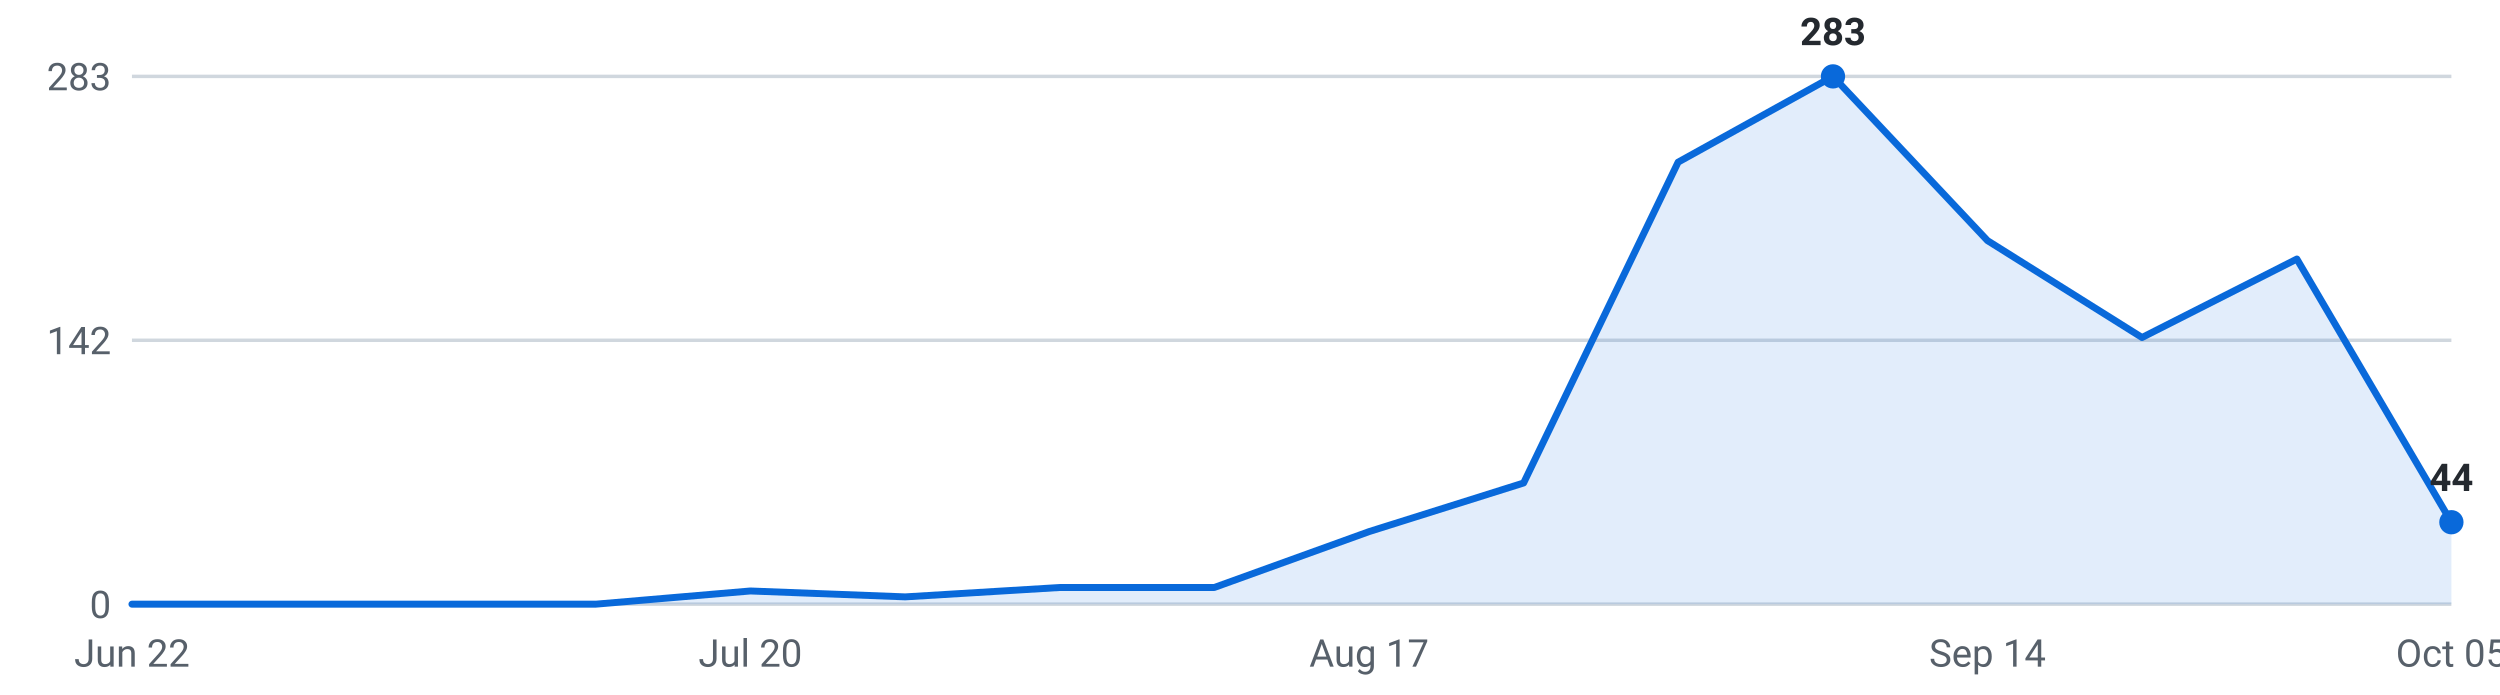
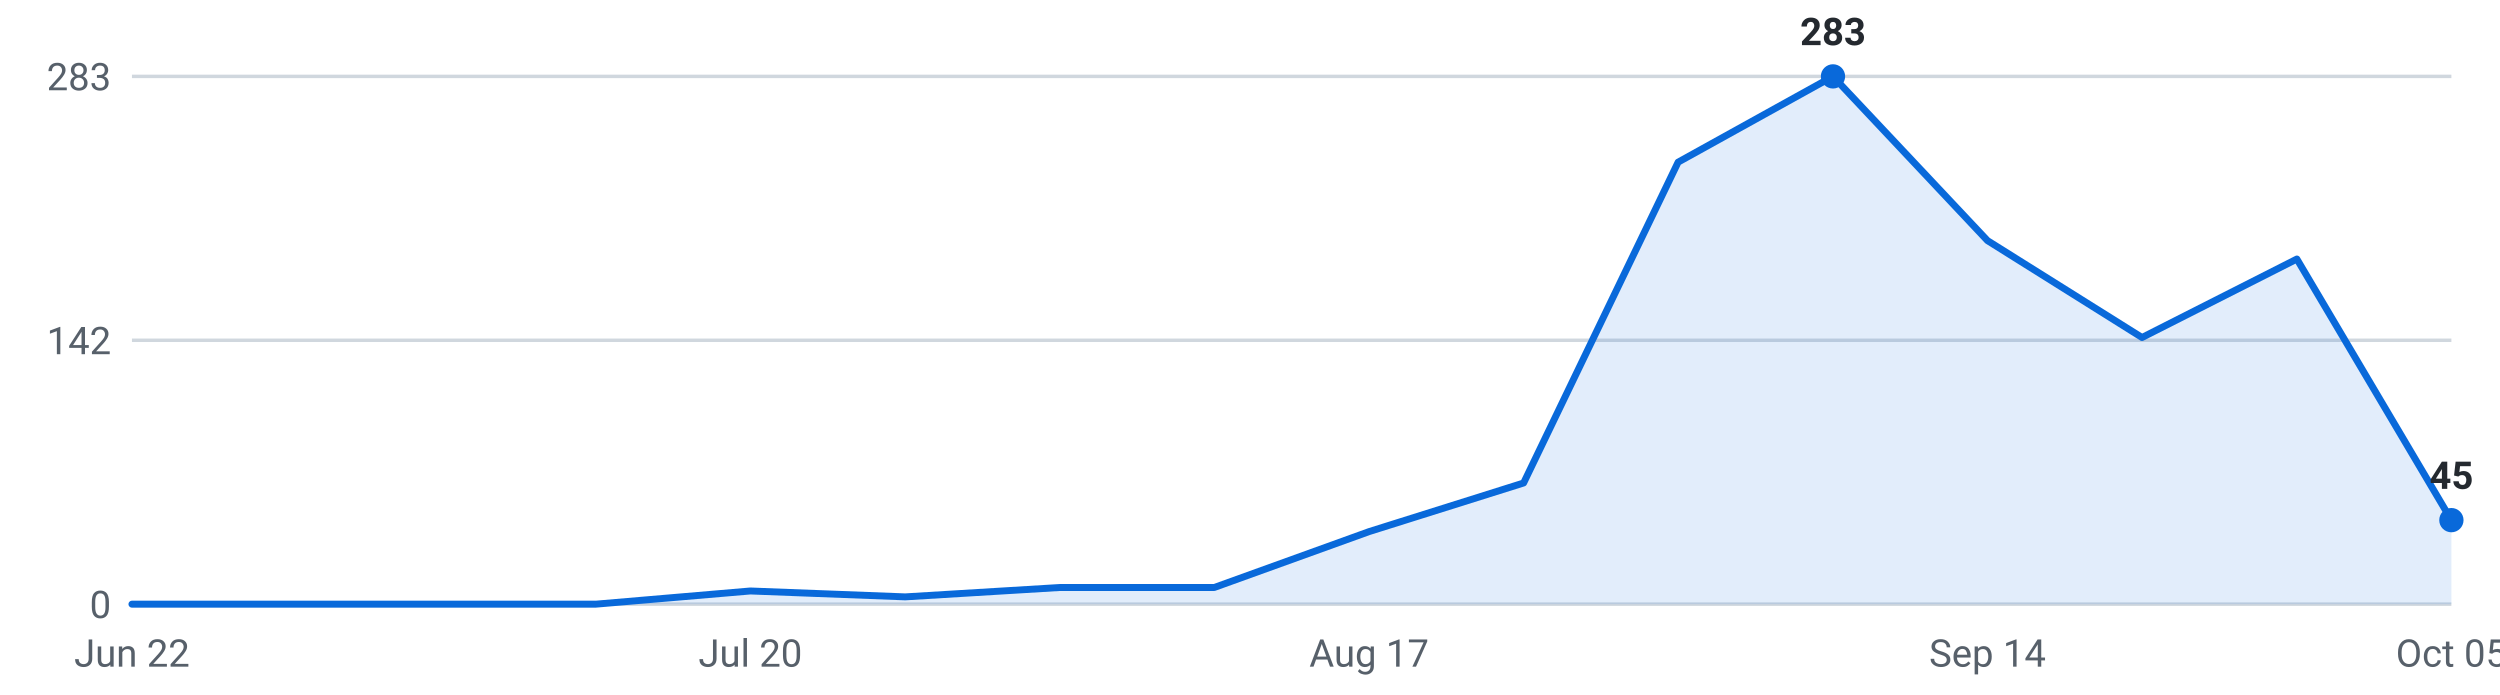
<svg xmlns="http://www.w3.org/2000/svg" viewBox="0 0 720 200" width="720" height="200" role="img" aria-label="Internships posted per week, last 16 weeks">
  <g font-family="-apple-system,Segoe UI,Roboto,sans-serif" font-size="11">
    <line x1="38" y1="174.0" x2="706" y2="174.0" stroke="#d0d7de" stroke-width="1" />
    <text x="32" y="178.0" text-anchor="end" fill="#57606a">0</text>
    <line x1="38" y1="98.0" x2="706" y2="98.0" stroke="#d0d7de" stroke-width="1" />
    <text x="32" y="102.0" text-anchor="end" fill="#57606a">142</text>
    <line x1="38" y1="22.0" x2="706" y2="22.0" stroke="#d0d7de" stroke-width="1" />
    <text x="32" y="26.0" text-anchor="end" fill="#57606a">283</text>
-     <path d="M38.0,174 L38.0,174.0 L82.5,174.0 L127.1,174.0 L171.6,174.0 L216.1,170.2 L260.7,171.9 L305.2,169.2 L349.7,169.2 L394.3,153.1 L438.8,139.1 L483.3,46.7 L527.9,22.0 L572.4,69.3 L616.9,97.2 L661.5,74.6 L706.0,150.4 L706.0,174 Z" fill="#0969da" fill-opacity="0.12" />
-     <polyline points="38.0,174.0 82.5,174.0 127.1,174.0 171.6,174.0 216.1,170.2 260.7,171.9 305.2,169.2 349.7,169.2 394.3,153.1 438.8,139.1 483.3,46.7 527.9,22.0 572.4,69.3 616.9,97.2 661.5,74.6 706.0,150.4" fill="none" stroke="#0969da" stroke-width="2" stroke-linejoin="round" stroke-linecap="round" />
+     <path d="M38.0,174 L38.0,174.0 L82.5,174.0 L127.1,174.0 L171.6,174.0 L216.1,170.2 L260.7,171.9 L305.2,169.2 L349.7,169.2 L394.3,153.1 L438.8,139.1 L483.3,46.7 L527.9,22.0 L572.4,69.3 L616.9,97.2 L661.5,74.6 L706.0,149.8 L706.0,174 Z" fill="#0969da" fill-opacity="0.12" />
+     <polyline points="38.0,174.0 82.5,174.0 127.1,174.0 171.6,174.0 216.1,170.2 260.7,171.9 305.2,169.2 349.7,169.2 394.3,153.1 438.8,139.1 483.3,46.7 527.9,22.0 572.4,69.3 616.9,97.2 661.5,74.6 706.0,149.8" fill="none" stroke="#0969da" stroke-width="2" stroke-linejoin="round" stroke-linecap="round" />
    <circle cx="527.9" cy="22.0" r="3.5" fill="#0969da" />
    <text x="527.9" y="13.0" text-anchor="middle" fill="#24292f" font-weight="600">283</text>
-     <circle cx="706.0" cy="150.4" r="3.5" fill="#0969da" />
-     <text x="706.0" y="141.4" text-anchor="middle" fill="#24292f" font-weight="600">44</text>
+     <circle cx="706.0" cy="149.8" r="3.5" fill="#0969da" />
+     <text x="706.0" y="140.8" text-anchor="middle" fill="#24292f" font-weight="600">45</text>
    <text x="38.0" y="192" text-anchor="middle" fill="#57606a">Jun 22</text>
    <text x="216.1" y="192" text-anchor="middle" fill="#57606a">Jul 20</text>
    <text x="394.3" y="192" text-anchor="middle" fill="#57606a">Aug 17</text>
    <text x="572.4" y="192" text-anchor="middle" fill="#57606a">Sep 14</text>
    <text x="706.0" y="192" text-anchor="middle" fill="#57606a">Oct 05</text>
  </g>
</svg>
